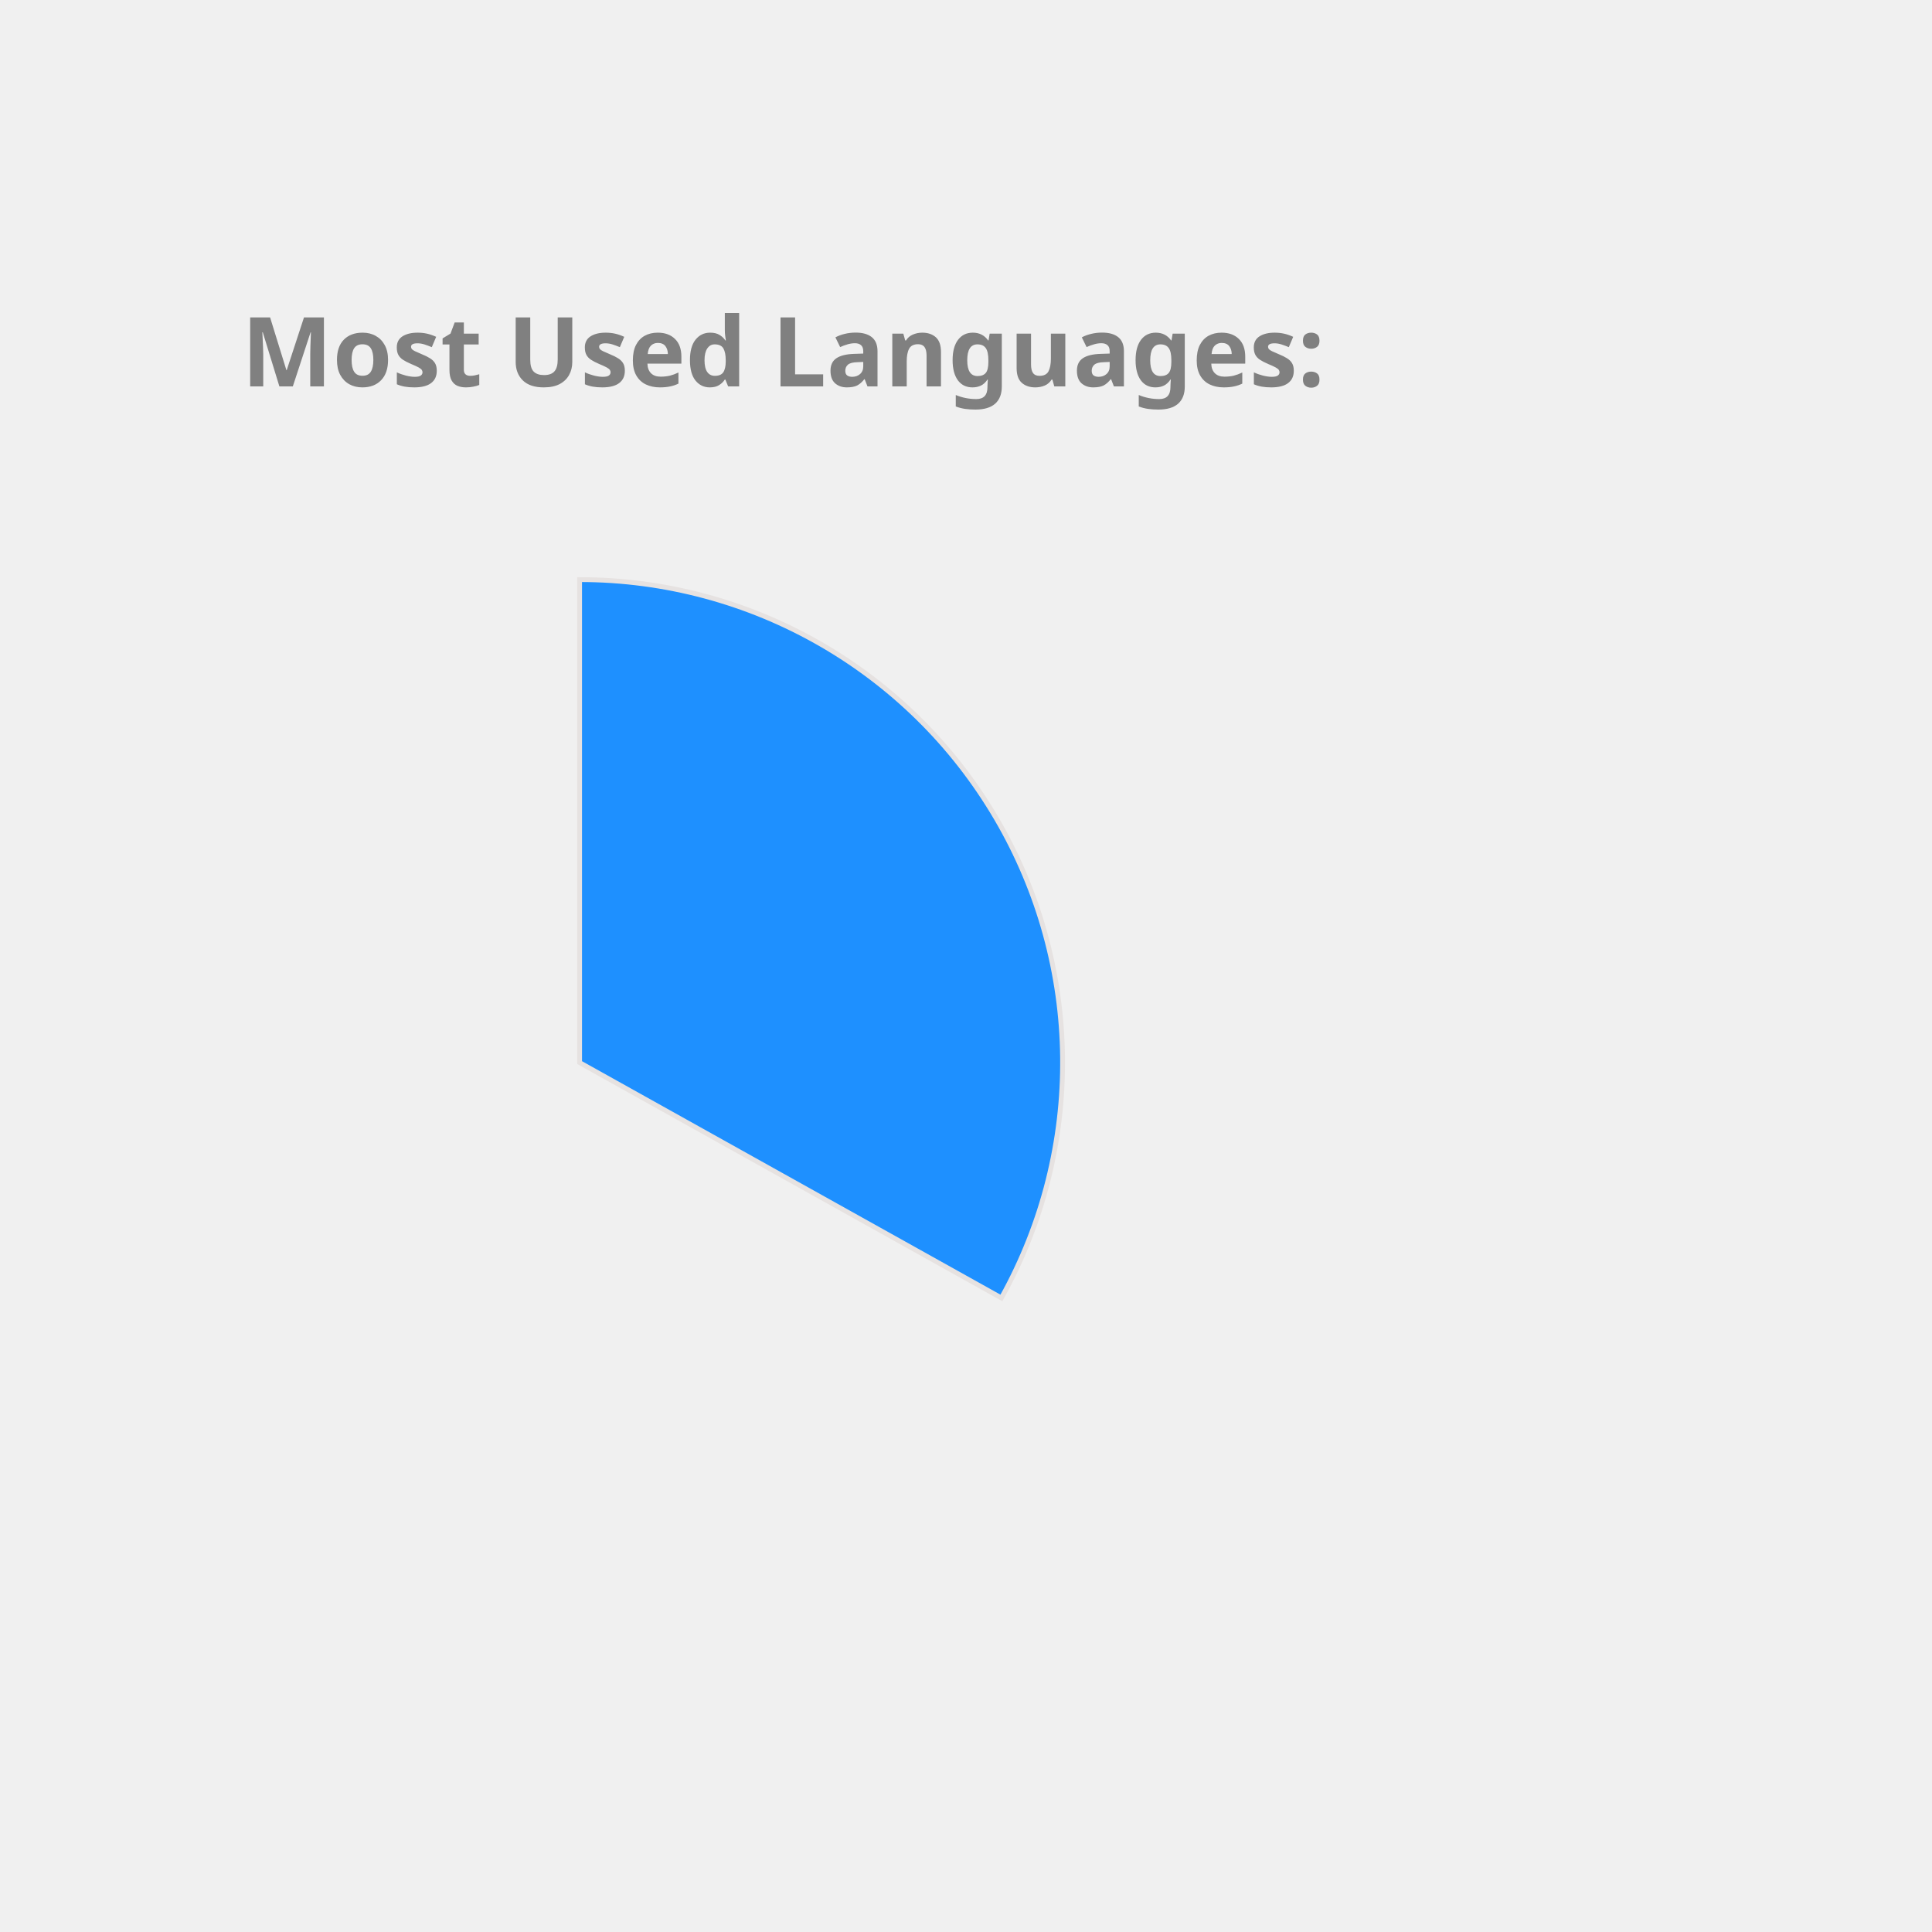
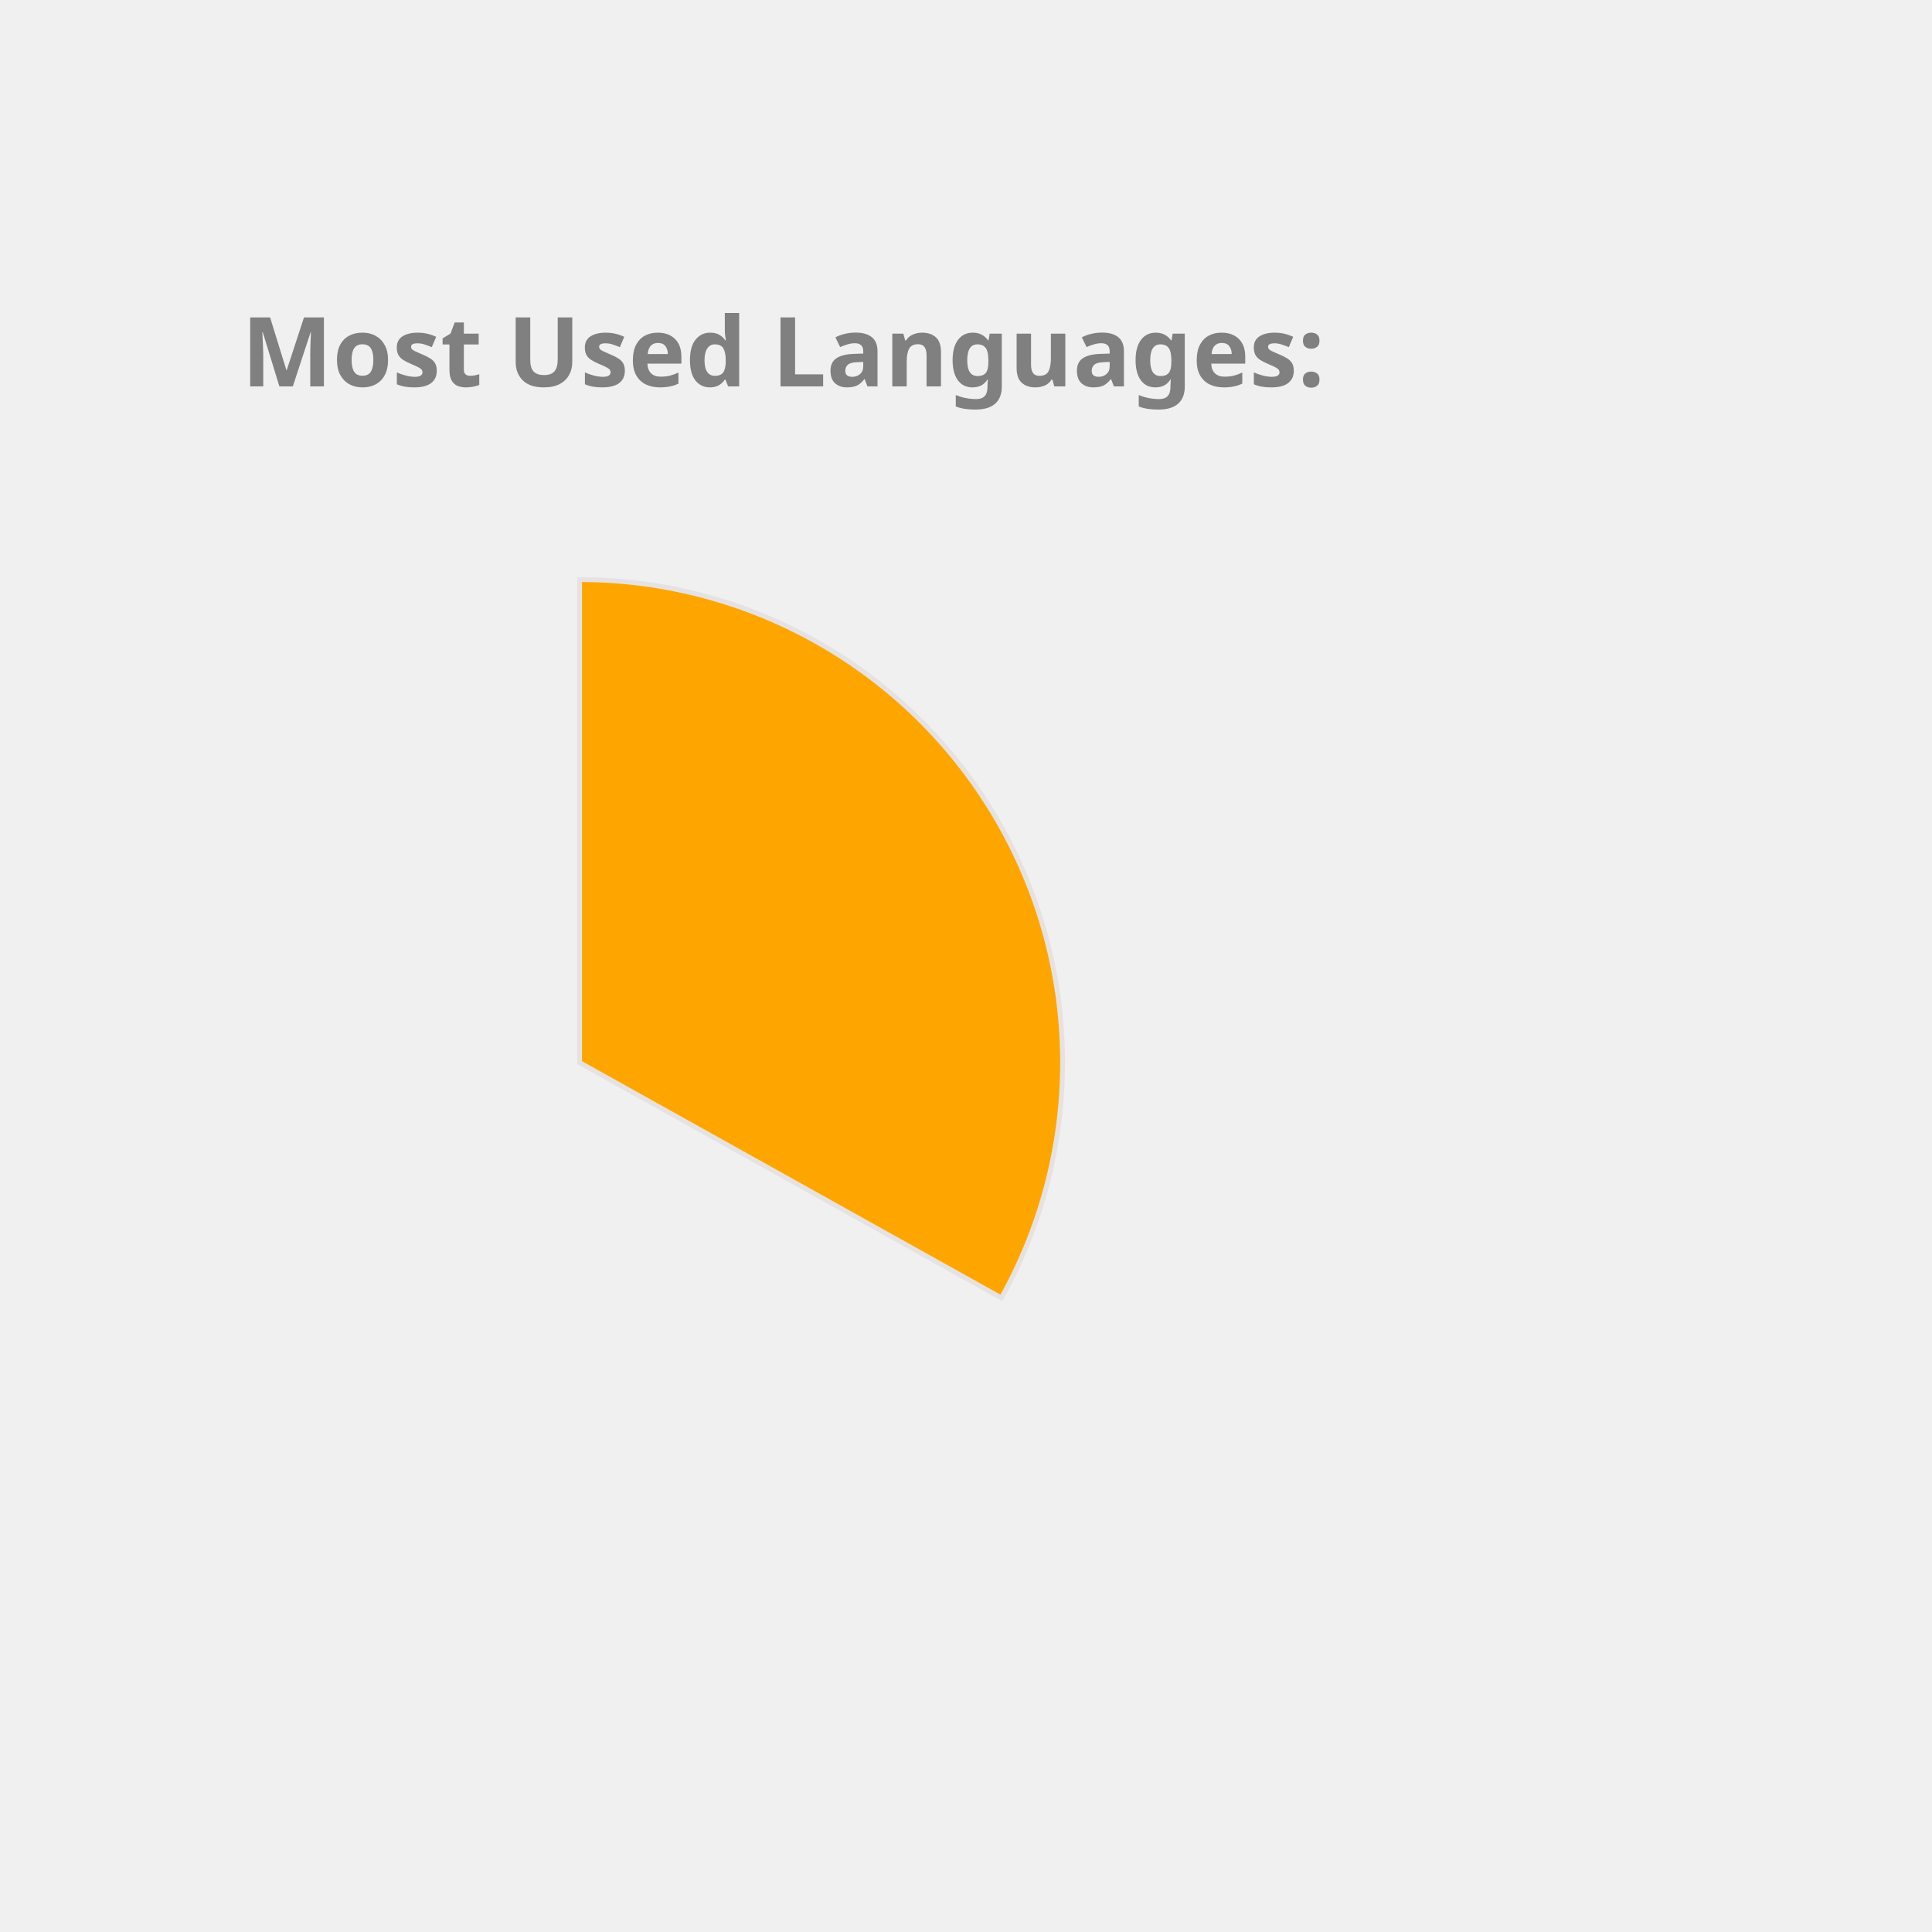
<svg xmlns="http://www.w3.org/2000/svg" height="350px" width="350px" viewBox="0 0 400 400">
  <style> 
        .label {
                font: bold 20px sans-serif;
                color: #404040;
                -webkit-text-stroke: 1px white;
        }

        path {
                stroke: #E6E2E1;
                stroke-width: 1px;
                transform: translate(60px, 100px);
        }

        .path_1 {
                animation: fadeIn 5s linear forwards;
        }

        .path_2 {
                transform: scale(0);
                animation: fadeIn 5s linear forwards 5s;
        }


        
        .path_3 {
                transform: scale(0);
                animation: fadeIn 5s linear forwards 10s;
        }


        .path_4 {
                transform: scale(0);
                animation: fadeIn 5s linear forwards 15s;
        }

        .path_5 {
                transform: scale(0);
                animation: fadeIn 5s linear forwards 20s;
        }

        .path_6 {
                transform: scale(0);
                animation: fadeIn 5s linear forwards 25s;
        }

        .path_7 {
                transform: scale(0);
                animation: fadeIn 5s linear forwards 30s;
        }

        .path_8 {
                transform: scale(0);
                animation: fadeIn 5s linear forwards 35s;
        }

        .path_9 {
                transform: scale(0);
                animation: fadeIn 5s linear forwards 40s;
        }

        .path_10 {
                transform: scale(0);
                animation: fadeIn 5s linear forwards 45s;
        }

        @keyframes fadeIn {
                0% {                        
                        transform: translate(250px, 300px) rotate(0deg) scale(0);
                        
                }
                50% {
                        transform: translate(150px, 220px) rotate(180deg) scale(0.5);
                        
                }
                
                100% {
                        transform: translate(60px, 120px) rotate(360deg) scale(1);
                        
                }
        }
        .txt_1 {
                opacity: 0;
                animation: txtShow 5s linear forwards 0s;
        }

        .txt_2 {
                opacity: 0;
                animation: txtShow 5s linear forwards 5s;
        }

        .txt_3 {
                opacity: 0;
                animation: txtShow 5s linear forwards 10s;
        }

        .txt_4 {
                opacity: 0;
                animation: txtShow 5s linear forwards 15s;
        }

        .txt_5 {
                opacity: 0;
                animation: txtShow 5s linear forwards 20s;
        }

        .txt_6 {
                opacity: 0;
                animation: txtShow 5s linear forwards 25s;
        }

        .txt_7 {
                opacity: 0;
                animation: txtShow 5s linear forwards 30s;
        }

        .txt_8 {
                opacity: 0;
                animation: txtShow 5s linear forwards 35s;
        }

        .txt_9 {
                opacity: 0;
                animation: txtShow 5s linear forwards 40s;
        }

        .txt_10 {
                opacity: 0;
                animation: txtShow 5s linear forwards 45s;
        }

        @keyframes txtShow {
                0% {                        
                        opacity: 0;
                        transform: translate(0px, 0px) scale(0);
                }
                100% {
                        opacity: 1;
                        transform: translate(0px, 0px) scale(1);
                        
                }
        }
</style>
-   <path class="path_1" d="M 60,120 L 60,20 A 100,100 0 0 1 147.326,168.725 Z" fill="DodgerBlue" stroke="#fff" stroke-width="2" />
-   <text class="txt_1" x="260" y="150" fill="DodgerBlue" stroke="DodgerBlue" stroke-width="1">Java</text>
-   <path class="path_2" d="M 60,120 L 147.326,168.725 A 100,100 0 0 1 -17.051,183.742 Z" fill="Salmon" stroke="#fff" stroke-width="2" />
-   <text class="txt_2" x="260" y="170" fill="Salmon" stroke="Salmon" stroke-width="1">TypeScript</text>
-   <path class="path_3" d="M 60,120 L -17.051,183.742 A 100,100 0 0 1 -26.392,69.638 Z" fill="Tomato" stroke="#fff" stroke-width="2" />
-   <text class="txt_3" x="260" y="190" fill="Tomato" stroke="Tomato" stroke-width="1">JavaScript</text>
-   <path class="path_4" d="M 60,120 L -26.392,69.638 A 100,100 0 0 1 -7.995,46.674 Z" fill="Chocolate" stroke="#fff" stroke-width="2" />
-   <text class="txt_4" x="260" y="210" fill="Chocolate" stroke="Chocolate" stroke-width="1">HTML</text>
-   <path class="path_5" d="M 60,120 L -7.995,46.674 A 100,100 0 0 1 12.93,31.771 Z" fill="LightSeaGreen" stroke="#fff" stroke-width="2" />
-   <text class="txt_5" x="260" y="230" fill="LightSeaGreen" stroke="LightSeaGreen" stroke-width="1">CSS</text>
-   <path class="path_6" d="M 60,120 L 12.93,31.771 A 100,100 0 0 1 34.523,23.3 Z" fill="RoyalBlue" stroke="#fff" stroke-width="2" />
-   <text class="txt_6" x="260" y="250" fill="RoyalBlue" stroke="RoyalBlue" stroke-width="1">Sass</text>
-   <path class="path_7" d="M 60,120 L 34.523,23.3 A 100,100 0 0 1 43.117,21.436 Z" fill="Gold" stroke="#fff" stroke-width="2" />
-   <text class="txt_7" x="260" y="270" fill="Gold" stroke="Gold" stroke-width="1">Python</text>
-   <path class="path_8" d="M 60,120 L 43.117,21.436 A 100,100 0 0 1 51.215,20.387 Z" fill="RosyBrown" stroke="#fff" stroke-width="2" />
-   <text class="txt_8" x="260" y="290" fill="RosyBrown" stroke="RosyBrown" stroke-width="1">Batchfile</text>
-   <path class="path_9" d="M 60,120 L 51.215,20.387 A 100,100 0 0 1 54.976,20.126 Z" fill="MediumAquaMarine" stroke="#fff" stroke-width="2" />
-   <text class="txt_9" x="260" y="310" fill="MediumAquaMarine" stroke="MediumAquaMarine" stroke-width="1">Mustache</text>
-   <path class="path_10" d="M 60,120 L 54.976,20.126 A 100,100 0 0 1 58.743,20.008 Z" fill="MediumTurquoise" stroke="#fff" stroke-width="2" />
-   <text class="txt_10" x="260" y="330" fill="MediumTurquoise" stroke="MediumTurquoise" stroke-width="1">SCSS</text>
+   <path class="path_1" d="M 60,120 L 60,20 A 100,100 0 0 1 147.326,168.725 Z" fill="Orange" stroke="#fff" stroke-width="2" />
+   <text class="txt_1" x="260" y="150" fill="Orange" stroke="Orange" stroke-width="1">Java</text>
+   <path class="path_2" d="M 60,120 L 147.326,168.725 A 100,100 0 0 1 -17.051,183.742 Z" fill="CornflowerBlue" stroke="#fff" stroke-width="2" />
+   <text class="txt_2" x="260" y="170" fill="CornflowerBlue" stroke="CornflowerBlue" stroke-width="1">TypeScript</text>
+   <path class="path_3" d="M 60,120 L -17.051,183.742 A 100,100 0 0 1 -26.392,69.638 Z" fill="LightSeaGreen" stroke="#fff" stroke-width="2" />
+   <text class="txt_3" x="260" y="190" fill="LightSeaGreen" stroke="LightSeaGreen" stroke-width="1">JavaScript</text>
+   <path class="path_4" d="M 60,120 L -26.392,69.638 A 100,100 0 0 1 -7.995,46.674 Z" fill="SteelBlue" stroke="#fff" stroke-width="2" />
+   <text class="txt_4" x="260" y="210" fill="SteelBlue" stroke="SteelBlue" stroke-width="1">HTML</text>
+   <path class="path_5" d="M 60,120 L -7.995,46.674 A 100,100 0 0 1 12.93,31.771 Z" fill="Chocolate" stroke="#fff" stroke-width="2" />
+   <text class="txt_5" x="260" y="230" fill="Chocolate" stroke="Chocolate" stroke-width="1">CSS</text>
+   <path class="path_6" d="M 60,120 L 12.93,31.771 A 100,100 0 0 1 34.523,23.3 Z" fill="MediumAquaMarine" stroke="#fff" stroke-width="2" />
+   <text class="txt_6" x="260" y="250" fill="MediumAquaMarine" stroke="MediumAquaMarine" stroke-width="1">Sass</text>
+   <path class="path_7" d="M 60,120 L 34.523,23.3 A 100,100 0 0 1 43.117,21.436 Z" fill="MediumTurquoise" stroke="#fff" stroke-width="2" />
+   <text class="txt_7" x="260" y="270" fill="MediumTurquoise" stroke="MediumTurquoise" stroke-width="1">Python</text>
+   <path class="path_8" d="M 60,120 L 43.117,21.436 A 100,100 0 0 1 51.215,20.387 Z" fill="Coral" stroke="#fff" stroke-width="2" />
+   <text class="txt_8" x="260" y="290" fill="Coral" stroke="Coral" stroke-width="1">Batchfile</text>
+   <path class="path_9" d="M 60,120 L 51.215,20.387 A 100,100 0 0 1 54.976,20.126 Z" fill="Salmon" stroke="#fff" stroke-width="2" />
+   <text class="txt_9" x="260" y="310" fill="Salmon" stroke="Salmon" stroke-width="1">Mustache</text>
+   <path class="path_10" d="M 60,120 L 54.976,20.126 A 100,100 0 0 1 58.743,20.008 Z" fill="Pink" stroke="#fff" stroke-width="2" />
+   <text class="txt_10" x="260" y="330" fill="Pink" stroke="Pink" stroke-width="1">SCSS</text>
  <g class="label">
    <text x="50" y="80" fill="grey">Most Used Languages:</text>
  </g>
</svg>
